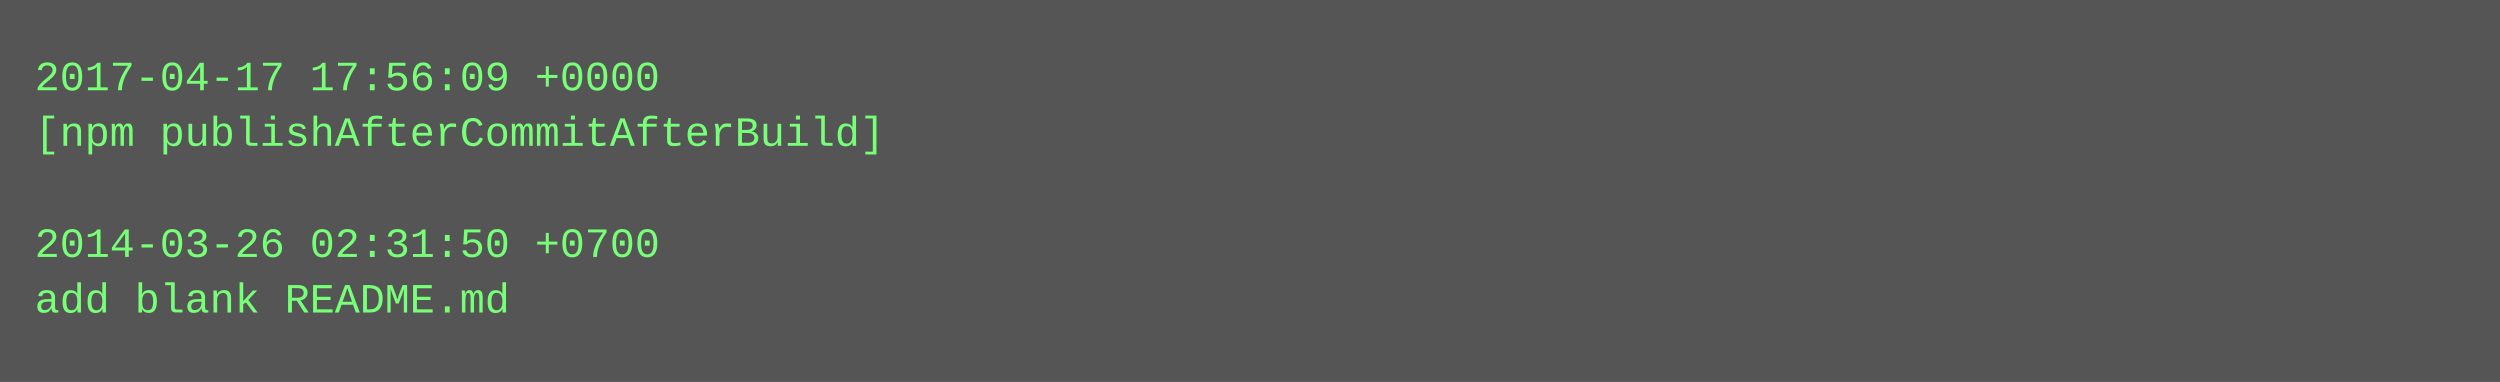
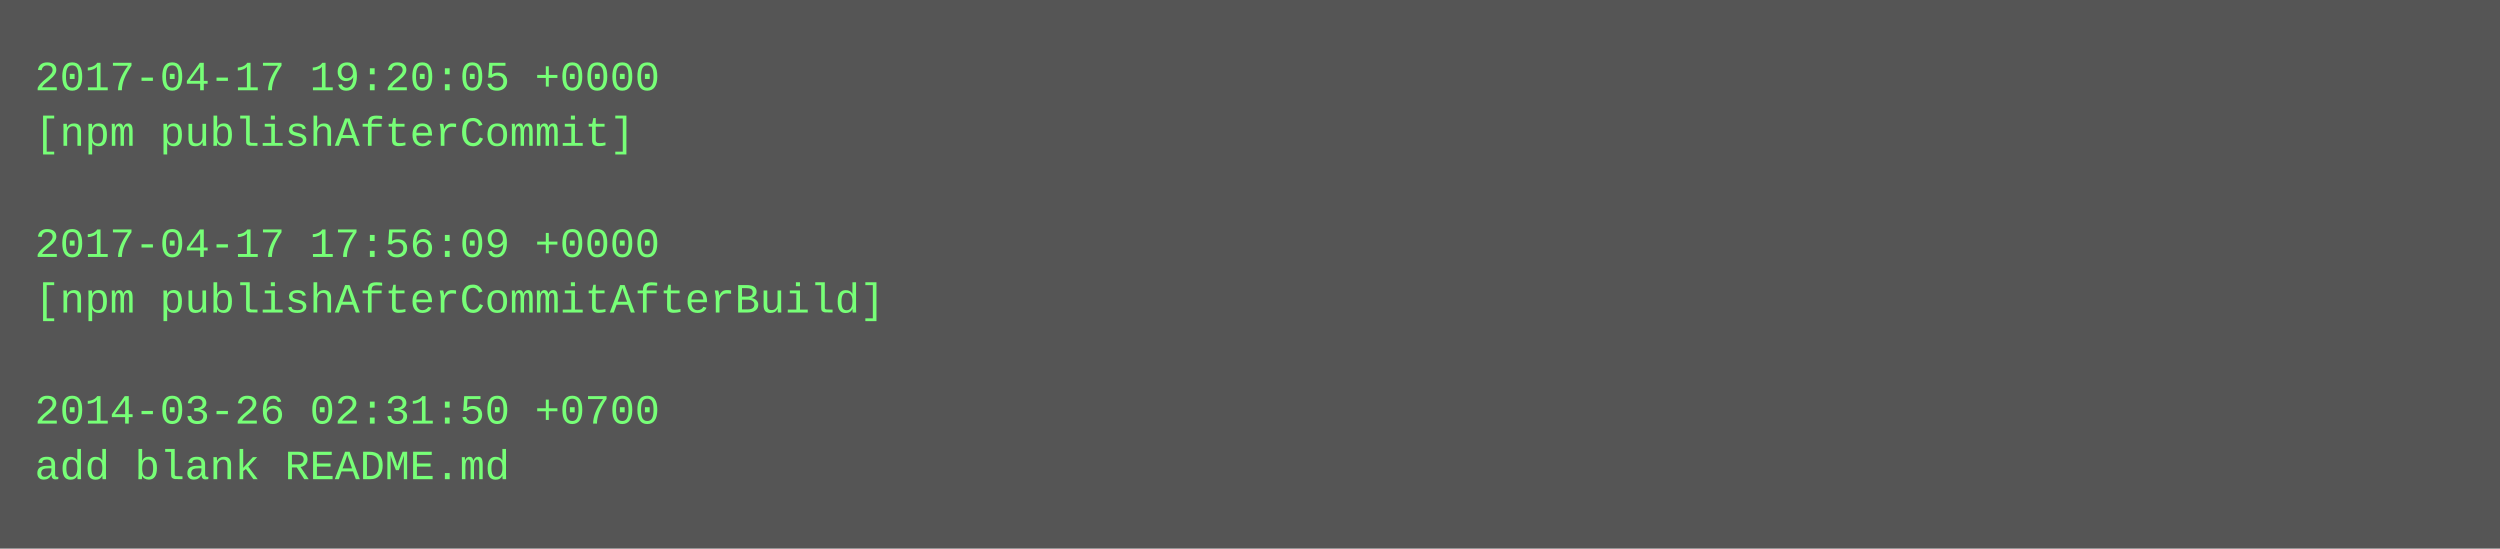
- <svg xmlns="http://www.w3.org/2000/svg" height="110" width="720">
-   <rect height="110" fill="#555" width="720" />
+ <svg xmlns="http://www.w3.org/2000/svg" height="158" width="720">
+   <rect height="158" fill="#555" width="720" />
  <text fill="#7f7" font-family="Courier New" font-size="12" xml:space="preserve">
-     <tspan x="10" y="26">2017-04-17 17:56:09 +0000</tspan>
-     <tspan x="10" y="42">[npm publishAfterCommitAfterBuild]</tspan>
+     <tspan x="10" y="26">2017-04-17 19:20:05 +0000</tspan>
+     <tspan x="10" y="42">[npm publishAfterCommit]</tspan>
    <tspan x="10" y="58" />
-     <tspan x="10" y="74">2014-03-26 02:31:50 +0700</tspan>
-     <tspan x="10" y="90">add blank README.md</tspan>
+     <tspan x="10" y="74">2017-04-17 17:56:09 +0000</tspan>
+     <tspan x="10" y="90">[npm publishAfterCommitAfterBuild]</tspan>
+     <tspan x="10" y="106" />
+     <tspan x="10" y="122">2014-03-26 02:31:50 +0700</tspan>
+     <tspan x="10" y="138">add blank README.md</tspan>
  </text>
</svg>
